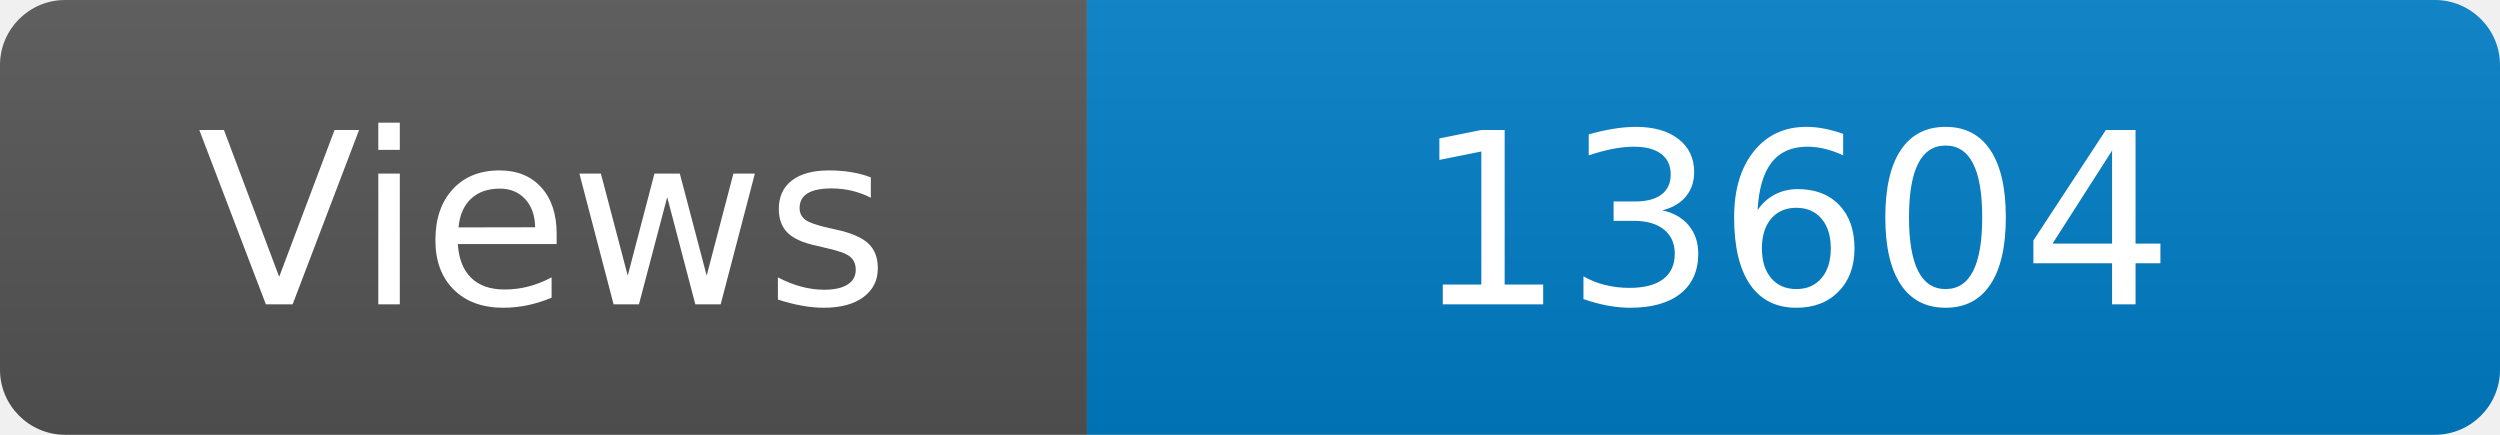
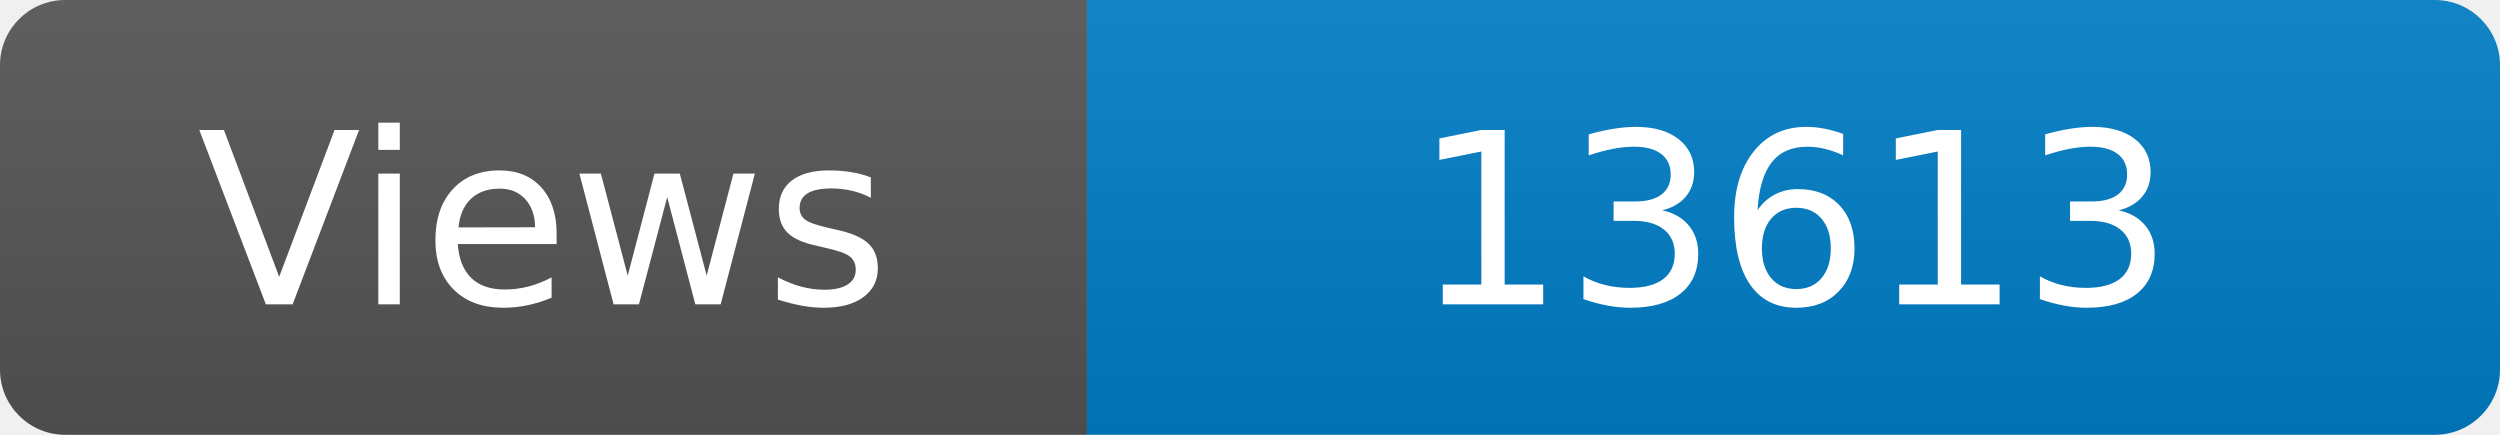
<svg xmlns="http://www.w3.org/2000/svg" width="115" height="20" role="img" aria-label="Maintained?: yes">
  <linearGradient id="s" x2="0" y2="100%">
    <stop offset="0" stop-color="#bbb" stop-opacity=".1" />
    <stop offset="1" stop-opacity=".1" />
  </linearGradient>
  <clipPath id="r">
    <rect width="115" height="20" rx="3" fill="#fff" />
  </clipPath>
  <g clip-path="url(#r)">
    <rect width="50" height="20" fill="#555" />
    <rect x="50" width="160" height="20" fill="#007ec6" />
    <rect width="115" height="20" fill="url(#s)" />
  </g>
  <g fill="#fff" text-anchor="middle" font-family="Verdana,Geneva,DejaVu Sans,sans-serif" font-size="110">
    <text x="250" y="140" transform="scale(.1)" fill="#fff">Views</text>
-     <text x="825" y="140" transform="scale(.1)" fill="#fff">13604</text>
+     <text x="825" y="140" transform="scale(.1)" fill="#fff">13613</text>
  </g>
</svg>
